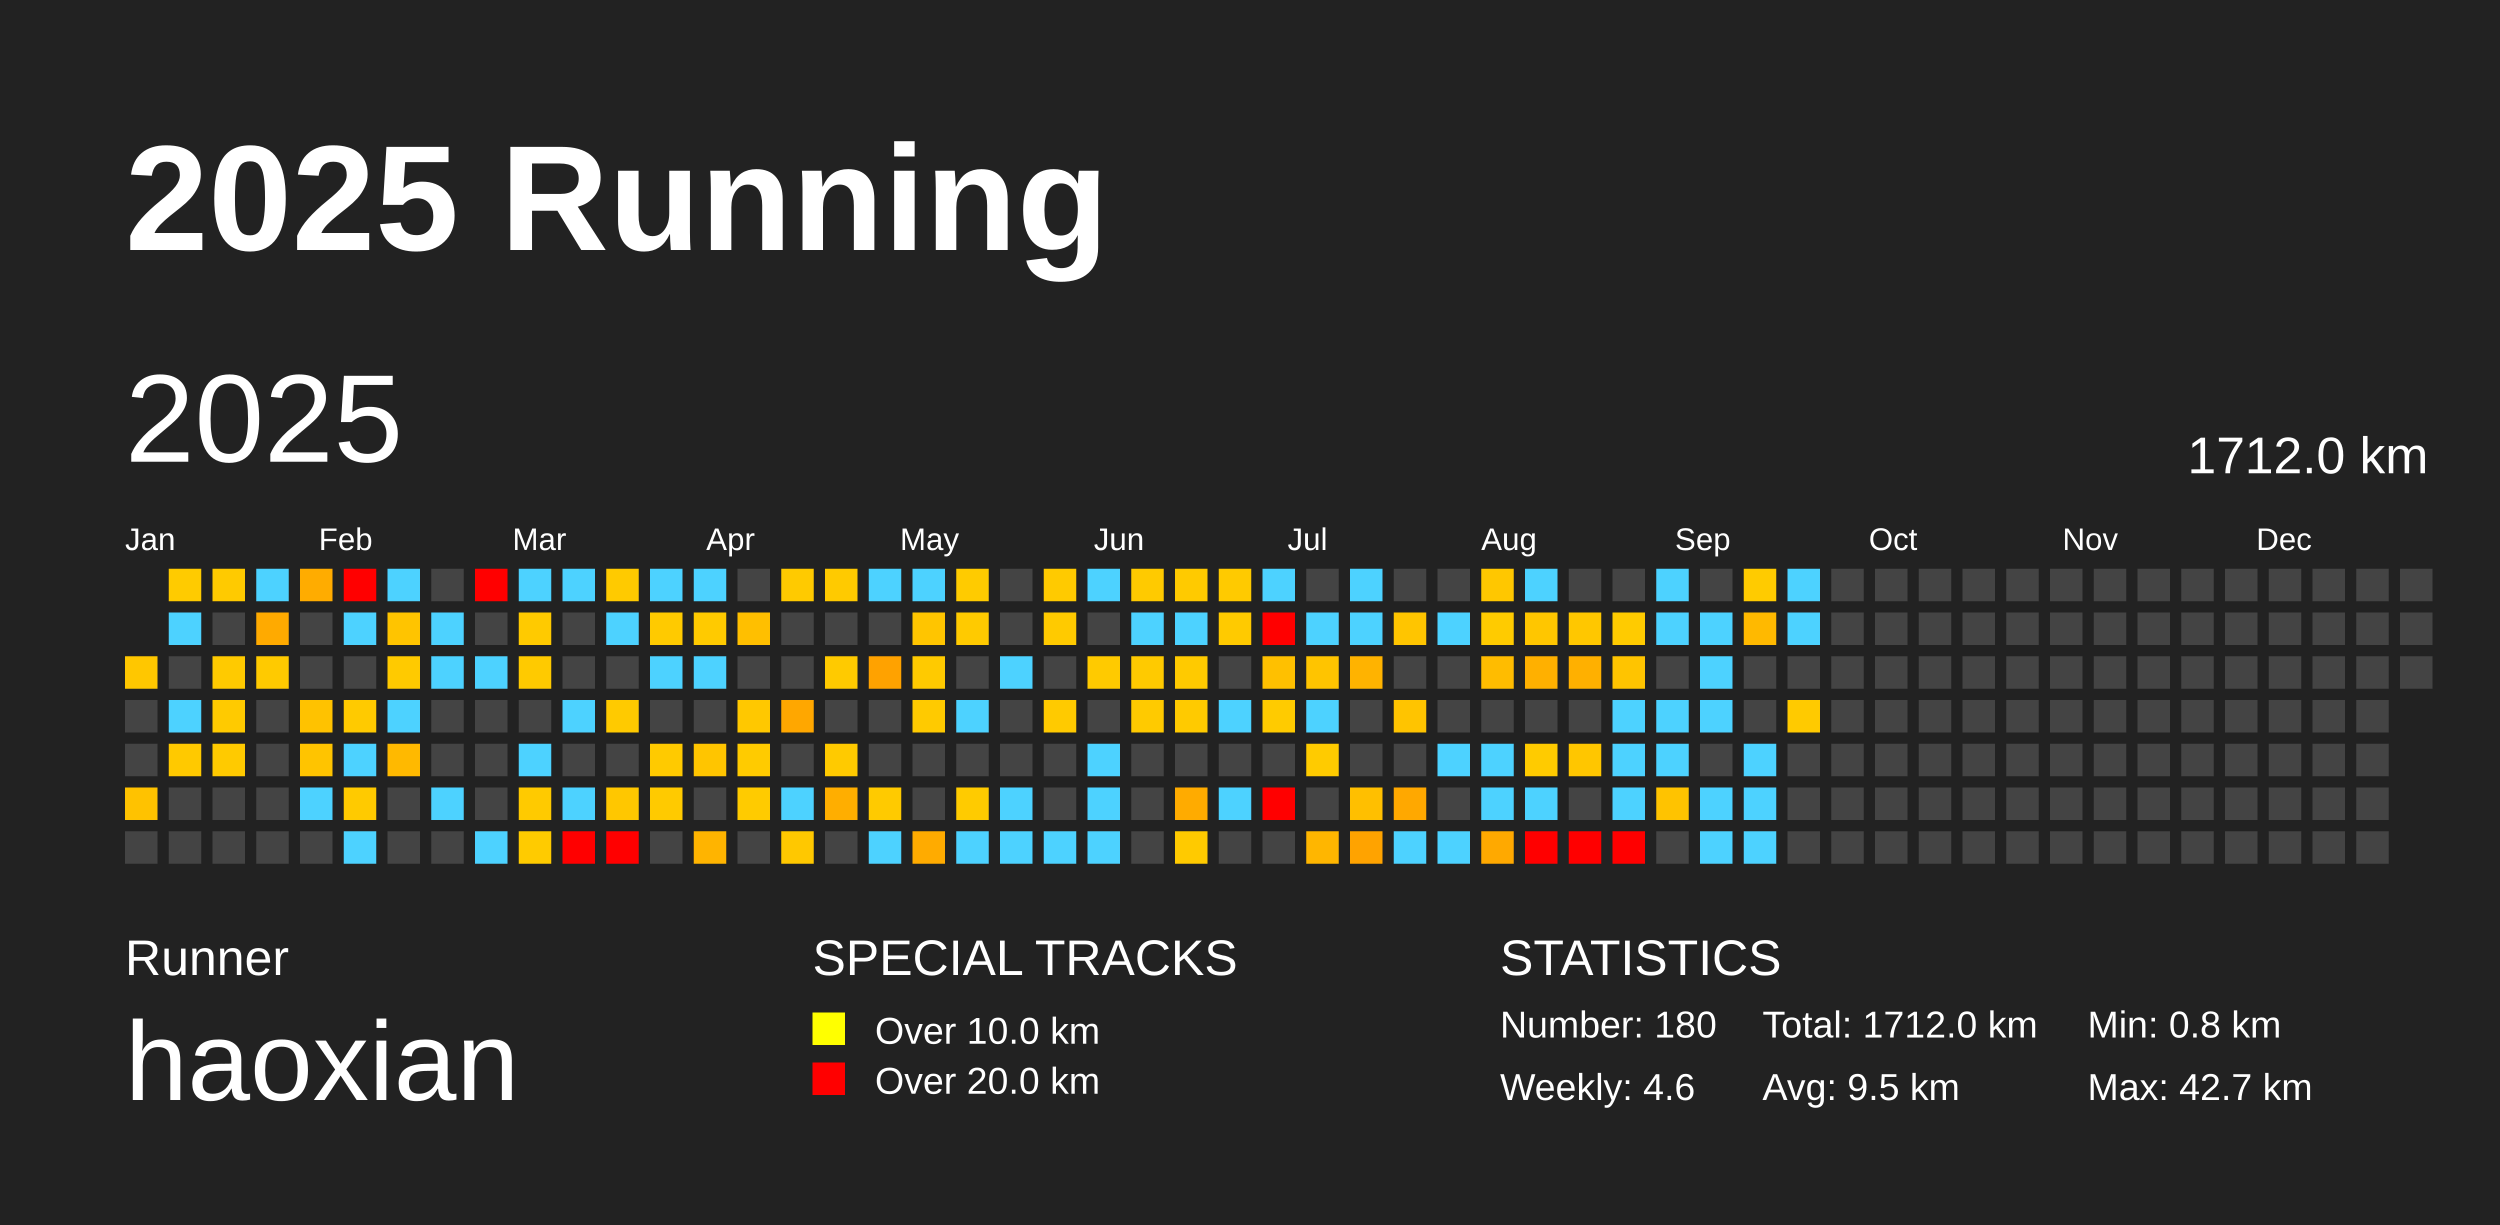
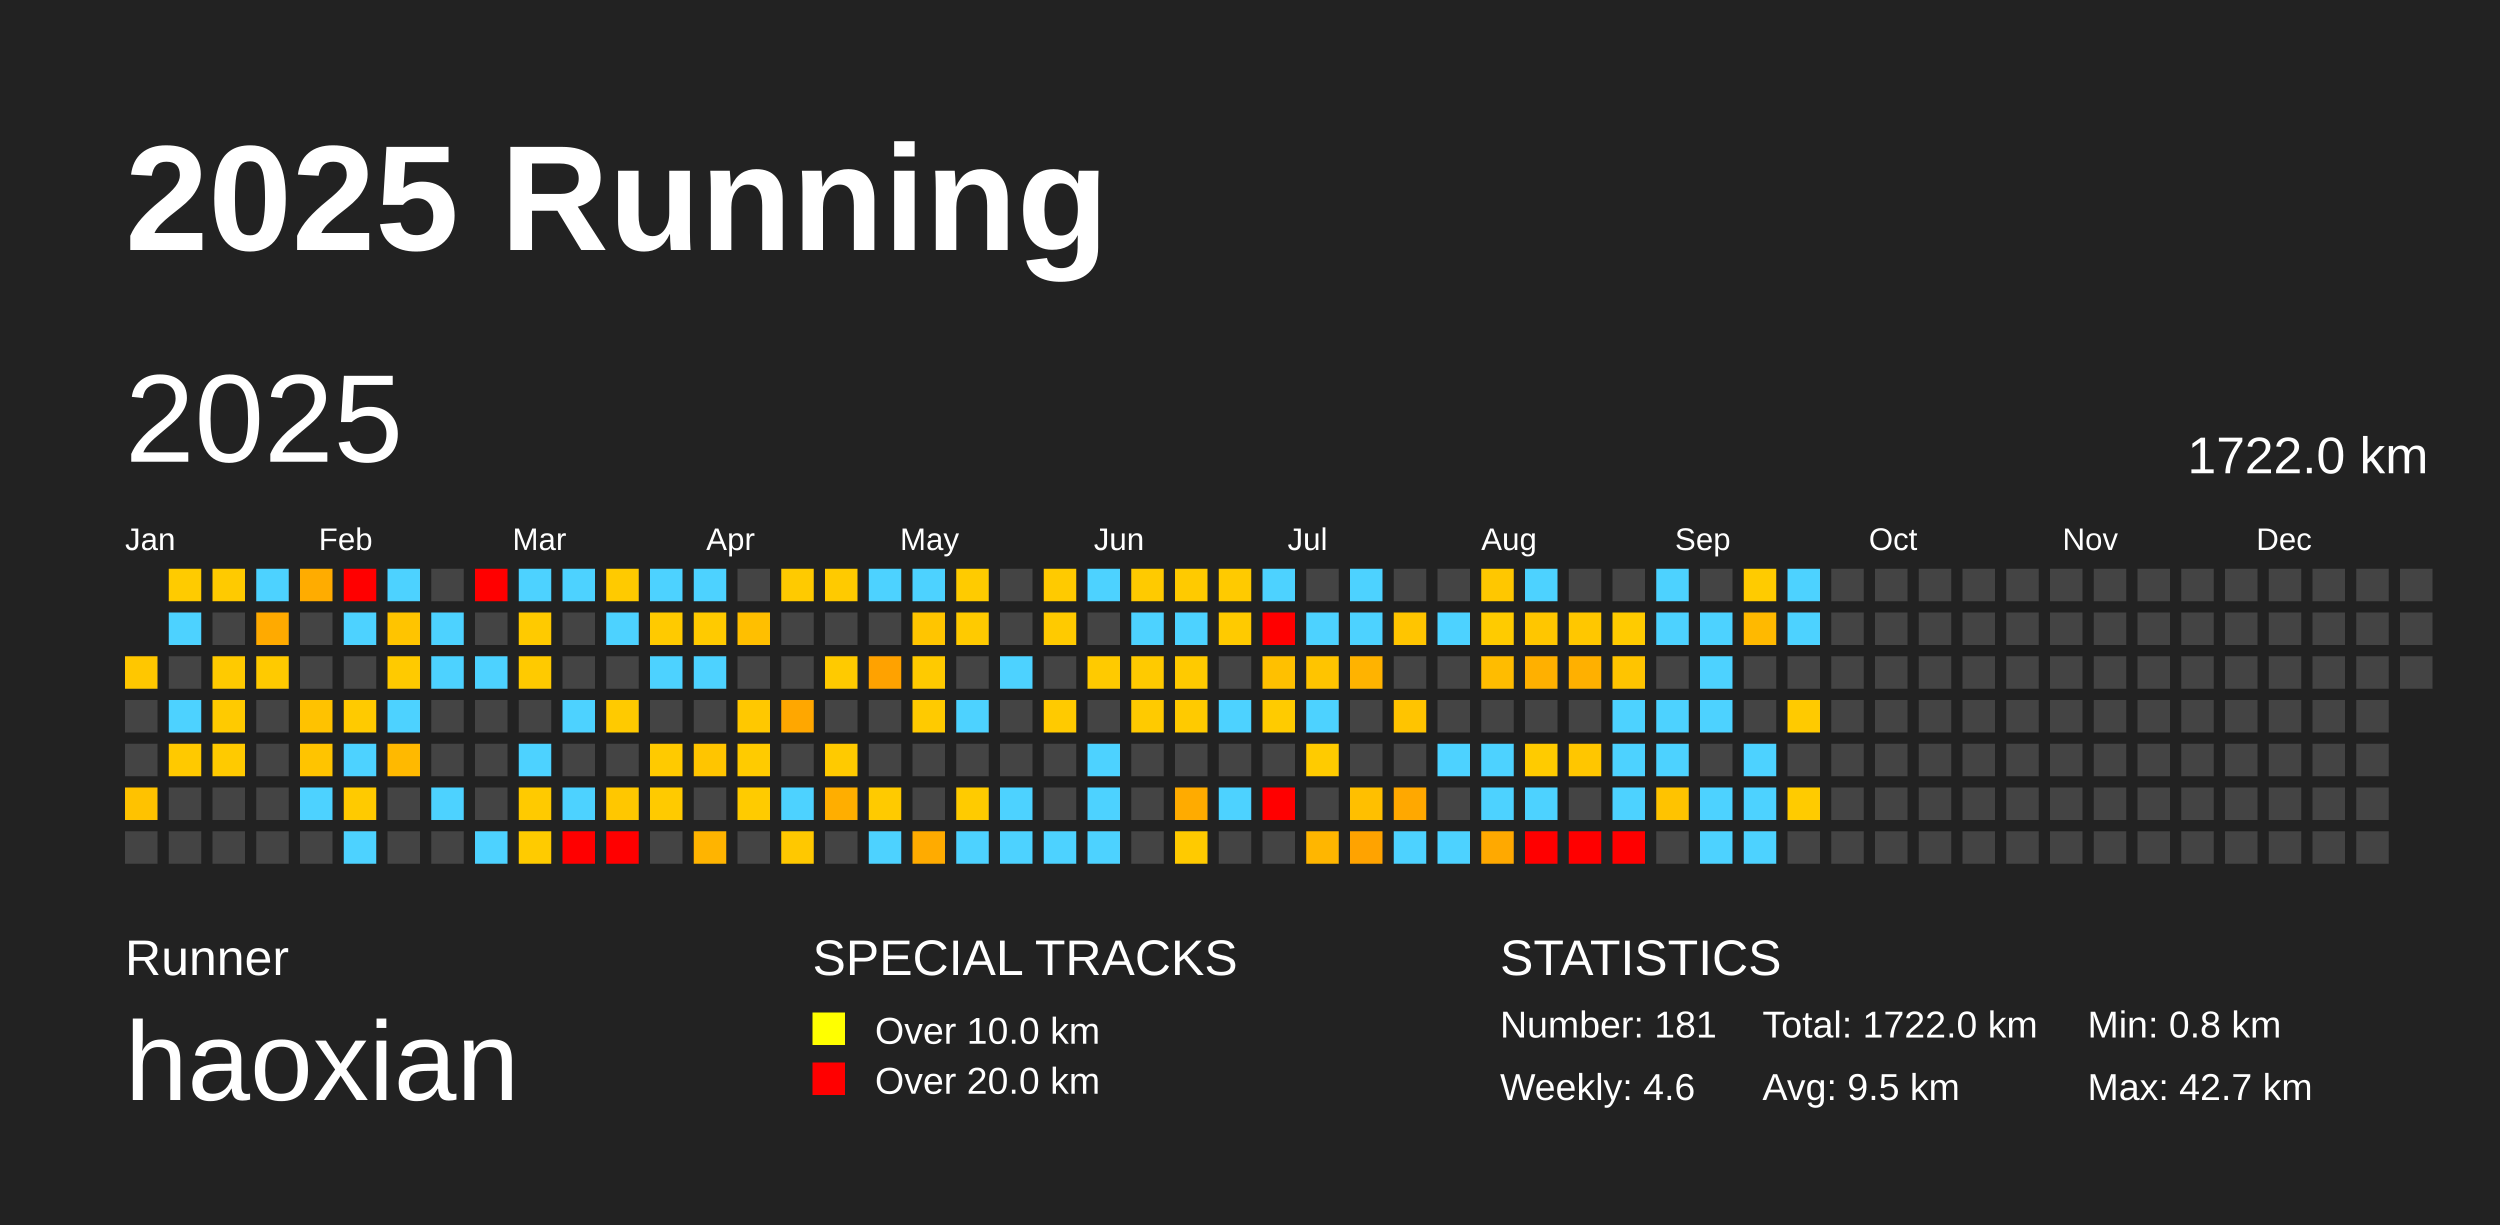
<svg xmlns="http://www.w3.org/2000/svg" baseProfile="full" height="98mm" version="1.1" viewBox="0,0,200,98" width="200mm">
  <defs />
  <rect fill="#222222" height="98" width="200" x="0" y="0" />
  <text fill="#FFFFFF" style="font-size:12px; font-family:Arial; font-weight:bold;" x="10" y="20">2025 Running</text>
  <text fill="#FFFFFF" style="font-size:4px; font-family:Arial" x="10" y="78">Runner</text>
  <text fill="#FFFFFF" style="font-size:9px; font-family:Arial" x="10" y="88">haoxian</text>
  <text fill="#FFFFFF" style="font-size:4px; font-family:Arial" x="65" y="78">SPECIAL TRACKS</text>
  <rect fill="yellow" height="2.6" width="2.6" x="65" y="81" />
  <text fill="#FFFFFF" style="font-size:3px; font-family:Arial" x="70" y="83.5">Over 10.0 km</text>
  <rect fill="red" height="2.6" width="2.6" x="65" y="85" />
  <text fill="#FFFFFF" style="font-size:3px; font-family:Arial" x="70" y="87.5">Over 20.0 km</text>
  <text fill="#FFFFFF" style="font-size:4px; font-family:Arial" x="120" y="78">STATISTICS</text>
-   <text fill="#FFFFFF" style="font-size:3px; font-family:Arial" x="120" y="83">Number: 180</text>
+   <text fill="#FFFFFF" style="font-size:3px; font-family:Arial" x="120" y="83">Number: 181</text>
  <text fill="#FFFFFF" style="font-size:3px; font-family:Arial" x="120" y="88">Weekly: 4.6</text>
-   <text fill="#FFFFFF" style="font-size:3px; font-family:Arial" x="141" y="83">Total: 1712.0 km</text>
+   <text fill="#FFFFFF" style="font-size:3px; font-family:Arial" x="141" y="83">Total: 1722.0 km</text>
  <text fill="#FFFFFF" style="font-size:3px; font-family:Arial" x="141" y="88">Avg: 9.5 km</text>
  <text fill="#FFFFFF" style="font-size:3px; font-family:Arial" x="167" y="83">Min: 0.8 km</text>
  <text fill="#FFFFFF" style="font-size:3px; font-family:Arial" x="167" y="88">Max: 42.7 km</text>
  <text dominant-baseline="hanging" fill="#FFFFFF" style="font-size:10.0px; font-family:Arial;" x="10" y="30">2025</text>
-   <text dominant-baseline="hanging" fill="#FFFFFF" style="font-size:4.125px; font-family:Arial;" x="175" y="35">1712.0 km</text>
+   <text dominant-baseline="hanging" fill="#FFFFFF" style="font-size:4.125px; font-family:Arial;" x="175" y="35">1722.0 km</text>
  <text fill="#FFFFFF" style="font-size:2.5px; font-family:Arial" x="10.0" y="44">Jan</text>
  <text fill="#FFFFFF" style="font-size:2.5px; font-family:Arial" x="25.5" y="44">Feb</text>
  <text fill="#FFFFFF" style="font-size:2.5px; font-family:Arial" x="41.0" y="44">Mar</text>
  <text fill="#FFFFFF" style="font-size:2.5px; font-family:Arial" x="56.5" y="44">Apr</text>
  <text fill="#FFFFFF" style="font-size:2.5px; font-family:Arial" x="72.0" y="44">May</text>
  <text fill="#FFFFFF" style="font-size:2.5px; font-family:Arial" x="87.5" y="44">Jun</text>
  <text fill="#FFFFFF" style="font-size:2.5px; font-family:Arial" x="103.0" y="44">Jul</text>
  <text fill="#FFFFFF" style="font-size:2.5px; font-family:Arial" x="118.5" y="44">Aug</text>
  <text fill="#FFFFFF" style="font-size:2.5px; font-family:Arial" x="134.0" y="44">Sep</text>
  <text fill="#FFFFFF" style="font-size:2.5px; font-family:Arial" x="149.5" y="44">Oct</text>
  <text fill="#FFFFFF" style="font-size:2.5px; font-family:Arial" x="165.0" y="44">Nov</text>
  <text fill="#FFFFFF" style="font-size:2.5px; font-family:Arial" x="180.5" y="44">Dec</text>
  <rect fill="#ffc700" height="2.6" width="2.6" x="10.0" y="52.5" />
  <rect fill="#444444" height="2.6" width="2.6" x="10.0" y="56.0" />
  <rect fill="#444444" height="2.6" width="2.6" x="10.0" y="59.5" />
  <rect fill="#ffc200" height="2.6" width="2.6" x="10.0" y="63.0" />
  <rect fill="#444444" height="2.6" width="2.6" x="10.0" y="66.5" />
  <rect fill="#ffcb00" height="2.6" width="2.6" x="13.5" y="45.5" />
  <rect fill="#4dd2ff" height="2.6" width="2.6" x="13.5" y="49.0" />
  <rect fill="#444444" height="2.6" width="2.6" x="13.5" y="52.5" />
  <rect fill="#4dd2ff" height="2.6" width="2.6" x="13.5" y="56.0" />
  <rect fill="#ffc900" height="2.6" width="2.6" x="13.5" y="59.5" />
  <rect fill="#444444" height="2.6" width="2.6" x="13.5" y="63.0" />
  <rect fill="#444444" height="2.6" width="2.6" x="13.5" y="66.5" />
  <rect fill="#ffca00" height="2.6" width="2.6" x="17.0" y="45.5" />
  <rect fill="#444444" height="2.6" width="2.6" x="17.0" y="49.0" />
  <rect fill="#ffca00" height="2.6" width="2.6" x="17.0" y="52.5" />
  <rect fill="#ffca00" height="2.6" width="2.6" x="17.0" y="56.0" />
  <rect fill="#ffca00" height="2.6" width="2.6" x="17.0" y="59.5" />
  <rect fill="#444444" height="2.6" width="2.6" x="17.0" y="63.0" />
  <rect fill="#444444" height="2.6" width="2.6" x="17.0" y="66.5" />
  <rect fill="#4dd2ff" height="2.6" width="2.6" x="20.5" y="45.5" />
  <rect fill="#ffaa00" height="2.6" width="2.6" x="20.5" y="49.0" />
  <rect fill="#ffca00" height="2.6" width="2.6" x="20.5" y="52.5" />
  <rect fill="#444444" height="2.6" width="2.6" x="20.5" y="56.0" />
  <rect fill="#444444" height="2.6" width="2.6" x="20.5" y="59.5" />
  <rect fill="#444444" height="2.6" width="2.6" x="20.5" y="63.0" />
  <rect fill="#444444" height="2.6" width="2.6" x="20.5" y="66.5" />
  <rect fill="#ffac00" height="2.6" width="2.6" x="24.0" y="45.5" />
  <rect fill="#444444" height="2.6" width="2.6" x="24.0" y="49.0" />
  <rect fill="#444444" height="2.6" width="2.6" x="24.0" y="52.5" />
  <rect fill="#ffc200" height="2.6" width="2.6" x="24.0" y="56.0" />
  <rect fill="#ffc400" height="2.6" width="2.6" x="24.0" y="59.5" />
  <rect fill="#4dd2ff" height="2.6" width="2.6" x="24.0" y="63.0" />
  <rect fill="#444444" height="2.6" width="2.6" x="24.0" y="66.5" />
  <rect fill="red" height="2.6" width="2.6" x="27.5" y="45.5" />
  <rect fill="#4dd2ff" height="2.6" width="2.6" x="27.5" y="49.0" />
  <rect fill="#444444" height="2.6" width="2.6" x="27.5" y="52.5" />
  <rect fill="#ffca00" height="2.6" width="2.6" x="27.5" y="56.0" />
  <rect fill="#4dd2ff" height="2.6" width="2.6" x="27.5" y="59.5" />
  <rect fill="#ffca00" height="2.6" width="2.6" x="27.5" y="63.0" />
  <rect fill="#4dd2ff" height="2.6" width="2.6" x="27.5" y="66.5" />
  <rect fill="#4dd2ff" height="2.6" width="2.6" x="31.0" y="45.5" />
  <rect fill="#ffc400" height="2.6" width="2.6" x="31.0" y="49.0" />
  <rect fill="#ffca00" height="2.6" width="2.6" x="31.0" y="52.5" />
  <rect fill="#4dd2ff" height="2.6" width="2.6" x="31.0" y="56.0" />
  <rect fill="#ffb900" height="2.6" width="2.6" x="31.0" y="59.5" />
  <rect fill="#444444" height="2.6" width="2.6" x="31.0" y="63.0" />
  <rect fill="#444444" height="2.6" width="2.6" x="31.0" y="66.5" />
  <rect fill="#444444" height="2.6" width="2.6" x="34.5" y="45.5" />
  <rect fill="#4dd2ff" height="2.6" width="2.6" x="34.5" y="49.0" />
  <rect fill="#4dd2ff" height="2.6" width="2.6" x="34.5" y="52.5" />
  <rect fill="#444444" height="2.6" width="2.6" x="34.5" y="56.0" />
  <rect fill="#444444" height="2.6" width="2.6" x="34.5" y="59.5" />
  <rect fill="#4dd2ff" height="2.6" width="2.6" x="34.5" y="63.0" />
  <rect fill="#444444" height="2.6" width="2.6" x="34.5" y="66.5" />
  <rect fill="red" height="2.6" width="2.6" x="38.0" y="45.5" />
  <rect fill="#444444" height="2.6" width="2.6" x="38.0" y="49.0" />
  <rect fill="#4dd2ff" height="2.6" width="2.6" x="38.0" y="52.5" />
  <rect fill="#444444" height="2.6" width="2.6" x="38.0" y="56.0" />
  <rect fill="#444444" height="2.6" width="2.6" x="38.0" y="59.5" />
  <rect fill="#444444" height="2.6" width="2.6" x="38.0" y="63.0" />
  <rect fill="#4dd2ff" height="2.6" width="2.6" x="38.0" y="66.5" />
  <rect fill="#4dd2ff" height="2.6" width="2.6" x="41.5" y="45.5" />
  <rect fill="#ffca00" height="2.6" width="2.6" x="41.5" y="49.0" />
  <rect fill="#ffca00" height="2.6" width="2.6" x="41.5" y="52.5" />
  <rect fill="#444444" height="2.6" width="2.6" x="41.5" y="56.0" />
  <rect fill="#4dd2ff" height="2.6" width="2.6" x="41.5" y="59.5" />
  <rect fill="#ffca00" height="2.6" width="2.6" x="41.5" y="63.0" />
  <rect fill="#ffcb00" height="2.6" width="2.6" x="41.5" y="66.5" />
  <rect fill="#4dd2ff" height="2.6" width="2.6" x="45.0" y="45.5" />
  <rect fill="#444444" height="2.6" width="2.6" x="45.0" y="49.0" />
  <rect fill="#444444" height="2.6" width="2.6" x="45.0" y="52.5" />
  <rect fill="#4dd2ff" height="2.6" width="2.6" x="45.0" y="56.0" />
  <rect fill="#444444" height="2.6" width="2.6" x="45.0" y="59.5" />
  <rect fill="#4dd2ff" height="2.6" width="2.6" x="45.0" y="63.0" />
  <rect fill="red" height="2.6" width="2.6" x="45.0" y="66.5" />
  <rect fill="#ffca00" height="2.6" width="2.6" x="48.5" y="45.5" />
  <rect fill="#4dd2ff" height="2.6" width="2.6" x="48.5" y="49.0" />
  <rect fill="#444444" height="2.6" width="2.6" x="48.5" y="52.5" />
  <rect fill="#ffca00" height="2.6" width="2.6" x="48.5" y="56.0" />
  <rect fill="#444444" height="2.6" width="2.6" x="48.5" y="59.5" />
  <rect fill="#ffc700" height="2.6" width="2.6" x="48.5" y="63.0" />
  <rect fill="red" height="2.6" width="2.6" x="48.5" y="66.5" />
  <rect fill="#4dd2ff" height="2.6" width="2.6" x="52.0" y="45.5" />
  <rect fill="#ffca00" height="2.6" width="2.6" x="52.0" y="49.0" />
  <rect fill="#4dd2ff" height="2.6" width="2.6" x="52.0" y="52.5" />
  <rect fill="#444444" height="2.6" width="2.6" x="52.0" y="56.0" />
  <rect fill="#ffca00" height="2.6" width="2.6" x="52.0" y="59.5" />
  <rect fill="#ffca00" height="2.6" width="2.6" x="52.0" y="63.0" />
  <rect fill="#444444" height="2.6" width="2.6" x="52.0" y="66.5" />
  <rect fill="#4dd2ff" height="2.6" width="2.6" x="55.5" y="45.5" />
  <rect fill="#ffca00" height="2.6" width="2.6" x="55.5" y="49.0" />
  <rect fill="#4dd2ff" height="2.6" width="2.6" x="55.5" y="52.5" />
  <rect fill="#444444" height="2.6" width="2.6" x="55.5" y="56.0" />
  <rect fill="#ffc500" height="2.6" width="2.6" x="55.5" y="59.5" />
  <rect fill="#444444" height="2.6" width="2.6" x="55.5" y="63.0" />
  <rect fill="#ffb400" height="2.6" width="2.6" x="55.5" y="66.5" />
  <rect fill="#444444" height="2.6" width="2.6" x="59.0" y="45.5" />
  <rect fill="#ffbf00" height="2.6" width="2.6" x="59.0" y="49.0" />
  <rect fill="#444444" height="2.6" width="2.6" x="59.0" y="52.5" />
  <rect fill="#ffc800" height="2.6" width="2.6" x="59.0" y="56.0" />
  <rect fill="#ffcb00" height="2.6" width="2.6" x="59.0" y="59.5" />
  <rect fill="#ffcb00" height="2.6" width="2.6" x="59.0" y="63.0" />
  <rect fill="#444444" height="2.6" width="2.6" x="59.0" y="66.5" />
  <rect fill="#ffca00" height="2.6" width="2.6" x="62.5" y="45.5" />
  <rect fill="#444444" height="2.6" width="2.6" x="62.5" y="49.0" />
  <rect fill="#444444" height="2.6" width="2.6" x="62.5" y="52.5" />
  <rect fill="#ffa700" height="2.6" width="2.6" x="62.5" y="56.0" />
  <rect fill="#444444" height="2.6" width="2.6" x="62.5" y="59.5" />
  <rect fill="#4dd2ff" height="2.6" width="2.6" x="62.5" y="63.0" />
  <rect fill="#ffc800" height="2.6" width="2.6" x="62.5" y="66.5" />
  <rect fill="#ffca00" height="2.6" width="2.6" x="66.0" y="45.5" />
  <rect fill="#444444" height="2.6" width="2.6" x="66.0" y="49.0" />
  <rect fill="#ffca00" height="2.6" width="2.6" x="66.0" y="52.5" />
  <rect fill="#444444" height="2.6" width="2.6" x="66.0" y="56.0" />
  <rect fill="#ffca00" height="2.6" width="2.6" x="66.0" y="59.5" />
  <rect fill="#ffae00" height="2.6" width="2.6" x="66.0" y="63.0" />
  <rect fill="#444444" height="2.6" width="2.6" x="66.0" y="66.5" />
  <rect fill="#4dd2ff" height="2.6" width="2.6" x="69.5" y="45.5" />
  <rect fill="#444444" height="2.6" width="2.6" x="69.5" y="49.0" />
  <rect fill="#ffa200" height="2.6" width="2.6" x="69.5" y="52.5" />
  <rect fill="#444444" height="2.6" width="2.6" x="69.5" y="56.0" />
  <rect fill="#444444" height="2.6" width="2.6" x="69.5" y="59.5" />
  <rect fill="#ffca00" height="2.6" width="2.6" x="69.5" y="63.0" />
  <rect fill="#4dd2ff" height="2.6" width="2.6" x="69.5" y="66.5" />
  <rect fill="#4dd2ff" height="2.6" width="2.6" x="73.0" y="45.5" />
  <rect fill="#ffc500" height="2.6" width="2.6" x="73.0" y="49.0" />
  <rect fill="#ffca00" height="2.6" width="2.6" x="73.0" y="52.5" />
  <rect fill="#ffca00" height="2.6" width="2.6" x="73.0" y="56.0" />
  <rect fill="#444444" height="2.6" width="2.6" x="73.0" y="59.5" />
  <rect fill="#444444" height="2.6" width="2.6" x="73.0" y="63.0" />
  <rect fill="#ffab00" height="2.6" width="2.6" x="73.0" y="66.5" />
  <rect fill="#ffcb00" height="2.6" width="2.6" x="76.5" y="45.5" />
  <rect fill="#ffca00" height="2.6" width="2.6" x="76.5" y="49.0" />
  <rect fill="#444444" height="2.6" width="2.6" x="76.5" y="52.5" />
  <rect fill="#4dd2ff" height="2.6" width="2.6" x="76.5" y="56.0" />
  <rect fill="#444444" height="2.6" width="2.6" x="76.5" y="59.5" />
  <rect fill="#ffcb00" height="2.6" width="2.6" x="76.5" y="63.0" />
  <rect fill="#4dd2ff" height="2.6" width="2.6" x="76.5" y="66.5" />
  <rect fill="#444444" height="2.6" width="2.6" x="80.0" y="45.5" />
  <rect fill="#444444" height="2.6" width="2.6" x="80.0" y="49.0" />
  <rect fill="#4dd2ff" height="2.6" width="2.6" x="80.0" y="52.5" />
  <rect fill="#444444" height="2.6" width="2.6" x="80.0" y="56.0" />
  <rect fill="#444444" height="2.6" width="2.6" x="80.0" y="59.5" />
  <rect fill="#4dd2ff" height="2.6" width="2.6" x="80.0" y="63.0" />
  <rect fill="#4dd2ff" height="2.6" width="2.6" x="80.0" y="66.5" />
  <rect fill="#ffca00" height="2.6" width="2.6" x="83.5" y="45.5" />
  <rect fill="#ffca00" height="2.6" width="2.6" x="83.5" y="49.0" />
  <rect fill="#444444" height="2.6" width="2.6" x="83.5" y="52.5" />
  <rect fill="#ffca00" height="2.6" width="2.6" x="83.5" y="56.0" />
  <rect fill="#444444" height="2.6" width="2.6" x="83.5" y="59.5" />
  <rect fill="#444444" height="2.6" width="2.6" x="83.5" y="63.0" />
  <rect fill="#4dd2ff" height="2.6" width="2.6" x="83.5" y="66.5" />
  <rect fill="#4dd2ff" height="2.6" width="2.6" x="87.0" y="45.5" />
  <rect fill="#444444" height="2.6" width="2.6" x="87.0" y="49.0" />
  <rect fill="#ffca00" height="2.6" width="2.6" x="87.0" y="52.5" />
  <rect fill="#444444" height="2.6" width="2.6" x="87.0" y="56.0" />
  <rect fill="#4dd2ff" height="2.6" width="2.6" x="87.0" y="59.5" />
  <rect fill="#4dd2ff" height="2.6" width="2.6" x="87.0" y="63.0" />
  <rect fill="#4dd2ff" height="2.6" width="2.6" x="87.0" y="66.5" />
  <rect fill="#ffca00" height="2.6" width="2.6" x="90.5" y="45.5" />
  <rect fill="#4dd2ff" height="2.6" width="2.6" x="90.5" y="49.0" />
  <rect fill="#ffca00" height="2.6" width="2.6" x="90.5" y="52.5" />
  <rect fill="#ffca00" height="2.6" width="2.6" x="90.5" y="56.0" />
  <rect fill="#444444" height="2.6" width="2.6" x="90.5" y="59.5" />
  <rect fill="#444444" height="2.6" width="2.6" x="90.5" y="63.0" />
  <rect fill="#444444" height="2.6" width="2.6" x="90.5" y="66.5" />
  <rect fill="#ffca00" height="2.6" width="2.6" x="94.0" y="45.5" />
  <rect fill="#4dd2ff" height="2.6" width="2.6" x="94.0" y="49.0" />
  <rect fill="#ffca00" height="2.6" width="2.6" x="94.0" y="52.5" />
  <rect fill="#ffca00" height="2.6" width="2.6" x="94.0" y="56.0" />
  <rect fill="#444444" height="2.6" width="2.6" x="94.0" y="59.5" />
  <rect fill="#ffab00" height="2.6" width="2.6" x="94.0" y="63.0" />
  <rect fill="#ffca00" height="2.6" width="2.6" x="94.0" y="66.5" />
  <rect fill="#ffca00" height="2.6" width="2.6" x="97.5" y="45.5" />
  <rect fill="#ffca00" height="2.6" width="2.6" x="97.5" y="49.0" />
  <rect fill="#444444" height="2.6" width="2.6" x="97.5" y="52.5" />
  <rect fill="#4dd2ff" height="2.6" width="2.6" x="97.5" y="56.0" />
  <rect fill="#444444" height="2.6" width="2.6" x="97.5" y="59.5" />
  <rect fill="#4dd2ff" height="2.6" width="2.6" x="97.5" y="63.0" />
  <rect fill="#444444" height="2.6" width="2.6" x="97.5" y="66.5" />
  <rect fill="#4dd2ff" height="2.6" width="2.6" x="101.0" y="45.5" />
  <rect fill="red" height="2.6" width="2.6" x="101.0" y="49.0" />
  <rect fill="#ffc000" height="2.6" width="2.6" x="101.0" y="52.5" />
  <rect fill="#ffcb00" height="2.6" width="2.6" x="101.0" y="56.0" />
  <rect fill="#444444" height="2.6" width="2.6" x="101.0" y="59.5" />
  <rect fill="red" height="2.6" width="2.6" x="101.0" y="63.0" />
  <rect fill="#444444" height="2.6" width="2.6" x="101.0" y="66.5" />
  <rect fill="#444444" height="2.6" width="2.6" x="104.5" y="45.5" />
  <rect fill="#4dd2ff" height="2.6" width="2.6" x="104.5" y="49.0" />
  <rect fill="#ffc400" height="2.6" width="2.6" x="104.5" y="52.5" />
  <rect fill="#4dd2ff" height="2.6" width="2.6" x="104.5" y="56.0" />
  <rect fill="#ffcb00" height="2.6" width="2.6" x="104.5" y="59.5" />
  <rect fill="#444444" height="2.6" width="2.6" x="104.5" y="63.0" />
  <rect fill="#ffb600" height="2.6" width="2.6" x="104.5" y="66.5" />
  <rect fill="#4dd2ff" height="2.6" width="2.6" x="108.0" y="45.5" />
  <rect fill="#4dd2ff" height="2.6" width="2.6" x="108.0" y="49.0" />
  <rect fill="#ffb300" height="2.6" width="2.6" x="108.0" y="52.5" />
  <rect fill="#444444" height="2.6" width="2.6" x="108.0" y="56.0" />
  <rect fill="#444444" height="2.6" width="2.6" x="108.0" y="59.5" />
  <rect fill="#ffbf00" height="2.6" width="2.6" x="108.0" y="63.0" />
  <rect fill="#ffa300" height="2.6" width="2.6" x="108.0" y="66.5" />
  <rect fill="#444444" height="2.6" width="2.6" x="111.5" y="45.5" />
  <rect fill="#ffc500" height="2.6" width="2.6" x="111.5" y="49.0" />
  <rect fill="#444444" height="2.6" width="2.6" x="111.5" y="52.5" />
  <rect fill="#ffc400" height="2.6" width="2.6" x="111.5" y="56.0" />
  <rect fill="#444444" height="2.6" width="2.6" x="111.5" y="59.5" />
  <rect fill="#ffa800" height="2.6" width="2.6" x="111.5" y="63.0" />
  <rect fill="#4dd2ff" height="2.6" width="2.6" x="111.5" y="66.5" />
  <rect fill="#444444" height="2.6" width="2.6" x="115.0" y="45.5" />
  <rect fill="#4dd2ff" height="2.6" width="2.6" x="115.0" y="49.0" />
  <rect fill="#444444" height="2.6" width="2.6" x="115.0" y="52.5" />
  <rect fill="#444444" height="2.6" width="2.6" x="115.0" y="56.0" />
  <rect fill="#4dd2ff" height="2.6" width="2.6" x="115.0" y="59.5" />
  <rect fill="#444444" height="2.6" width="2.6" x="115.0" y="63.0" />
  <rect fill="#4dd2ff" height="2.6" width="2.6" x="115.0" y="66.5" />
  <rect fill="#ffc700" height="2.6" width="2.6" x="118.5" y="45.5" />
  <rect fill="#ffcb00" height="2.6" width="2.6" x="118.5" y="49.0" />
  <rect fill="#ffbc00" height="2.6" width="2.6" x="118.5" y="52.5" />
  <rect fill="#444444" height="2.6" width="2.6" x="118.5" y="56.0" />
  <rect fill="#4dd2ff" height="2.6" width="2.6" x="118.5" y="59.5" />
  <rect fill="#4dd2ff" height="2.6" width="2.6" x="118.5" y="63.0" />
  <rect fill="#ffa900" height="2.6" width="2.6" x="118.5" y="66.5" />
  <rect fill="#4dd2ff" height="2.6" width="2.6" x="122.0" y="45.5" />
  <rect fill="#ffc600" height="2.6" width="2.6" x="122.0" y="49.0" />
  <rect fill="#ffb000" height="2.6" width="2.6" x="122.0" y="52.5" />
  <rect fill="#444444" height="2.6" width="2.6" x="122.0" y="56.0" />
  <rect fill="#ffcb00" height="2.6" width="2.6" x="122.0" y="59.5" />
  <rect fill="#4dd2ff" height="2.6" width="2.6" x="122.0" y="63.0" />
  <rect fill="red" height="2.6" width="2.6" x="122.0" y="66.5" />
  <rect fill="#444444" height="2.6" width="2.6" x="125.5" y="45.5" />
  <rect fill="#ffc700" height="2.6" width="2.6" x="125.5" y="49.0" />
  <rect fill="#ffb000" height="2.6" width="2.6" x="125.5" y="52.5" />
  <rect fill="#444444" height="2.6" width="2.6" x="125.5" y="56.0" />
  <rect fill="#ffc600" height="2.6" width="2.6" x="125.5" y="59.5" />
  <rect fill="#444444" height="2.6" width="2.6" x="125.5" y="63.0" />
  <rect fill="red" height="2.6" width="2.6" x="125.5" y="66.5" />
  <rect fill="#444444" height="2.6" width="2.6" x="129.0" y="45.5" />
  <rect fill="#ffcb00" height="2.6" width="2.6" x="129.0" y="49.0" />
  <rect fill="#ffc400" height="2.6" width="2.6" x="129.0" y="52.5" />
  <rect fill="#4dd2ff" height="2.6" width="2.6" x="129.0" y="56.0" />
  <rect fill="#4dd2ff" height="2.6" width="2.6" x="129.0" y="59.5" />
  <rect fill="#4dd2ff" height="2.6" width="2.6" x="129.0" y="63.0" />
  <rect fill="red" height="2.6" width="2.6" x="129.0" y="66.5" />
  <rect fill="#4dd2ff" height="2.6" width="2.6" x="132.5" y="45.5" />
  <rect fill="#4dd2ff" height="2.6" width="2.6" x="132.5" y="49.0" />
  <rect fill="#444444" height="2.6" width="2.6" x="132.5" y="52.5" />
  <rect fill="#4dd2ff" height="2.6" width="2.6" x="132.5" y="56.0" />
  <rect fill="#4dd2ff" height="2.6" width="2.6" x="132.5" y="59.5" />
  <rect fill="#ffc300" height="2.6" width="2.6" x="132.5" y="63.0" />
  <rect fill="#444444" height="2.6" width="2.6" x="132.5" y="66.5" />
  <rect fill="#444444" height="2.6" width="2.6" x="136.0" y="45.5" />
  <rect fill="#4dd2ff" height="2.6" width="2.6" x="136.0" y="49.0" />
  <rect fill="#4dd2ff" height="2.6" width="2.6" x="136.0" y="52.5" />
  <rect fill="#4dd2ff" height="2.6" width="2.6" x="136.0" y="56.0" />
  <rect fill="#444444" height="2.6" width="2.6" x="136.0" y="59.5" />
  <rect fill="#4dd2ff" height="2.6" width="2.6" x="136.0" y="63.0" />
  <rect fill="#4dd2ff" height="2.6" width="2.6" x="136.0" y="66.5" />
  <rect fill="#ffcb00" height="2.6" width="2.6" x="139.5" y="45.5" />
  <rect fill="#ffb900" height="2.6" width="2.6" x="139.5" y="49.0" />
  <rect fill="#444444" height="2.6" width="2.6" x="139.5" y="52.5" />
  <rect fill="#444444" height="2.6" width="2.6" x="139.5" y="56.0" />
  <rect fill="#4dd2ff" height="2.6" width="2.6" x="139.5" y="59.5" />
  <rect fill="#4dd2ff" height="2.6" width="2.6" x="139.5" y="63.0" />
  <rect fill="#4dd2ff" height="2.6" width="2.6" x="139.5" y="66.5" />
  <rect fill="#4dd2ff" height="2.6" width="2.6" x="143.0" y="45.5" />
  <rect fill="#4dd2ff" height="2.6" width="2.6" x="143.0" y="49.0" />
  <rect fill="#444444" height="2.6" width="2.6" x="143.0" y="52.5" />
  <rect fill="#ffca00" height="2.6" width="2.6" x="143.0" y="56.0" />
  <rect fill="#444444" height="2.6" width="2.6" x="143.0" y="59.5" />
-   <rect fill="#444444" height="2.6" width="2.6" x="143.0" y="63.0" />
+   <rect fill="#ffcb00" height="2.6" width="2.6" x="143.0" y="63.0" />
  <rect fill="#444444" height="2.6" width="2.6" x="143.0" y="66.5" />
  <rect fill="#444444" height="2.6" width="2.6" x="146.5" y="45.5" />
  <rect fill="#444444" height="2.6" width="2.6" x="146.5" y="49.0" />
  <rect fill="#444444" height="2.6" width="2.6" x="146.5" y="52.5" />
  <rect fill="#444444" height="2.6" width="2.6" x="146.5" y="56.0" />
  <rect fill="#444444" height="2.6" width="2.6" x="146.5" y="59.5" />
  <rect fill="#444444" height="2.6" width="2.6" x="146.5" y="63.0" />
  <rect fill="#444444" height="2.6" width="2.6" x="146.5" y="66.5" />
  <rect fill="#444444" height="2.6" width="2.6" x="150.0" y="45.5" />
  <rect fill="#444444" height="2.6" width="2.6" x="150.0" y="49.0" />
  <rect fill="#444444" height="2.6" width="2.6" x="150.0" y="52.5" />
  <rect fill="#444444" height="2.6" width="2.6" x="150.0" y="56.0" />
  <rect fill="#444444" height="2.6" width="2.6" x="150.0" y="59.5" />
  <rect fill="#444444" height="2.6" width="2.6" x="150.0" y="63.0" />
  <rect fill="#444444" height="2.6" width="2.6" x="150.0" y="66.5" />
  <rect fill="#444444" height="2.6" width="2.6" x="153.5" y="45.5" />
  <rect fill="#444444" height="2.6" width="2.6" x="153.5" y="49.0" />
  <rect fill="#444444" height="2.6" width="2.6" x="153.5" y="52.5" />
  <rect fill="#444444" height="2.6" width="2.6" x="153.5" y="56.0" />
  <rect fill="#444444" height="2.6" width="2.6" x="153.5" y="59.5" />
  <rect fill="#444444" height="2.6" width="2.6" x="153.5" y="63.0" />
  <rect fill="#444444" height="2.6" width="2.6" x="153.5" y="66.5" />
  <rect fill="#444444" height="2.6" width="2.6" x="157.0" y="45.5" />
  <rect fill="#444444" height="2.6" width="2.6" x="157.0" y="49.0" />
  <rect fill="#444444" height="2.6" width="2.6" x="157.0" y="52.5" />
  <rect fill="#444444" height="2.6" width="2.6" x="157.0" y="56.0" />
  <rect fill="#444444" height="2.6" width="2.6" x="157.0" y="59.5" />
  <rect fill="#444444" height="2.6" width="2.6" x="157.0" y="63.0" />
  <rect fill="#444444" height="2.6" width="2.6" x="157.0" y="66.5" />
  <rect fill="#444444" height="2.6" width="2.6" x="160.5" y="45.5" />
  <rect fill="#444444" height="2.6" width="2.6" x="160.5" y="49.0" />
  <rect fill="#444444" height="2.6" width="2.6" x="160.5" y="52.5" />
  <rect fill="#444444" height="2.6" width="2.6" x="160.5" y="56.0" />
  <rect fill="#444444" height="2.6" width="2.6" x="160.5" y="59.5" />
  <rect fill="#444444" height="2.6" width="2.6" x="160.5" y="63.0" />
  <rect fill="#444444" height="2.6" width="2.6" x="160.5" y="66.5" />
  <rect fill="#444444" height="2.6" width="2.6" x="164.0" y="45.5" />
  <rect fill="#444444" height="2.6" width="2.6" x="164.0" y="49.0" />
  <rect fill="#444444" height="2.6" width="2.6" x="164.0" y="52.5" />
  <rect fill="#444444" height="2.6" width="2.6" x="164.0" y="56.0" />
  <rect fill="#444444" height="2.6" width="2.6" x="164.0" y="59.5" />
  <rect fill="#444444" height="2.6" width="2.6" x="164.0" y="63.0" />
  <rect fill="#444444" height="2.6" width="2.6" x="164.0" y="66.5" />
  <rect fill="#444444" height="2.6" width="2.6" x="167.5" y="45.5" />
  <rect fill="#444444" height="2.6" width="2.6" x="167.5" y="49.0" />
  <rect fill="#444444" height="2.6" width="2.6" x="167.5" y="52.5" />
  <rect fill="#444444" height="2.6" width="2.6" x="167.5" y="56.0" />
  <rect fill="#444444" height="2.6" width="2.6" x="167.5" y="59.5" />
  <rect fill="#444444" height="2.6" width="2.6" x="167.5" y="63.0" />
  <rect fill="#444444" height="2.6" width="2.6" x="167.5" y="66.5" />
  <rect fill="#444444" height="2.6" width="2.6" x="171.0" y="45.5" />
  <rect fill="#444444" height="2.6" width="2.6" x="171.0" y="49.0" />
  <rect fill="#444444" height="2.6" width="2.6" x="171.0" y="52.5" />
  <rect fill="#444444" height="2.6" width="2.6" x="171.0" y="56.0" />
  <rect fill="#444444" height="2.6" width="2.6" x="171.0" y="59.5" />
  <rect fill="#444444" height="2.6" width="2.6" x="171.0" y="63.0" />
  <rect fill="#444444" height="2.6" width="2.6" x="171.0" y="66.5" />
  <rect fill="#444444" height="2.6" width="2.6" x="174.5" y="45.5" />
  <rect fill="#444444" height="2.6" width="2.6" x="174.5" y="49.0" />
  <rect fill="#444444" height="2.6" width="2.6" x="174.5" y="52.5" />
  <rect fill="#444444" height="2.6" width="2.6" x="174.5" y="56.0" />
  <rect fill="#444444" height="2.6" width="2.6" x="174.5" y="59.5" />
  <rect fill="#444444" height="2.6" width="2.6" x="174.5" y="63.0" />
  <rect fill="#444444" height="2.6" width="2.6" x="174.5" y="66.5" />
  <rect fill="#444444" height="2.6" width="2.6" x="178.0" y="45.5" />
  <rect fill="#444444" height="2.6" width="2.6" x="178.0" y="49.0" />
  <rect fill="#444444" height="2.6" width="2.6" x="178.0" y="52.5" />
  <rect fill="#444444" height="2.6" width="2.6" x="178.0" y="56.0" />
  <rect fill="#444444" height="2.6" width="2.6" x="178.0" y="59.5" />
  <rect fill="#444444" height="2.6" width="2.6" x="178.0" y="63.0" />
  <rect fill="#444444" height="2.6" width="2.6" x="178.0" y="66.5" />
  <rect fill="#444444" height="2.6" width="2.6" x="181.5" y="45.5" />
  <rect fill="#444444" height="2.6" width="2.6" x="181.5" y="49.0" />
  <rect fill="#444444" height="2.6" width="2.6" x="181.5" y="52.5" />
  <rect fill="#444444" height="2.6" width="2.6" x="181.5" y="56.0" />
  <rect fill="#444444" height="2.6" width="2.6" x="181.5" y="59.5" />
  <rect fill="#444444" height="2.6" width="2.6" x="181.5" y="63.0" />
  <rect fill="#444444" height="2.6" width="2.6" x="181.5" y="66.5" />
  <rect fill="#444444" height="2.6" width="2.6" x="185.0" y="45.5" />
  <rect fill="#444444" height="2.6" width="2.6" x="185.0" y="49.0" />
  <rect fill="#444444" height="2.6" width="2.6" x="185.0" y="52.5" />
  <rect fill="#444444" height="2.6" width="2.6" x="185.0" y="56.0" />
  <rect fill="#444444" height="2.6" width="2.6" x="185.0" y="59.5" />
  <rect fill="#444444" height="2.6" width="2.6" x="185.0" y="63.0" />
  <rect fill="#444444" height="2.6" width="2.6" x="185.0" y="66.5" />
  <rect fill="#444444" height="2.6" width="2.6" x="188.5" y="45.5" />
  <rect fill="#444444" height="2.6" width="2.6" x="188.5" y="49.0" />
  <rect fill="#444444" height="2.6" width="2.6" x="188.5" y="52.5" />
  <rect fill="#444444" height="2.6" width="2.6" x="188.5" y="56.0" />
  <rect fill="#444444" height="2.6" width="2.6" x="188.5" y="59.5" />
  <rect fill="#444444" height="2.6" width="2.6" x="188.5" y="63.0" />
  <rect fill="#444444" height="2.6" width="2.6" x="188.5" y="66.5" />
  <rect fill="#444444" height="2.6" width="2.6" x="192.0" y="45.5" />
  <rect fill="#444444" height="2.6" width="2.6" x="192.0" y="49.0" />
  <rect fill="#444444" height="2.6" width="2.6" x="192.0" y="52.5" />
</svg>
